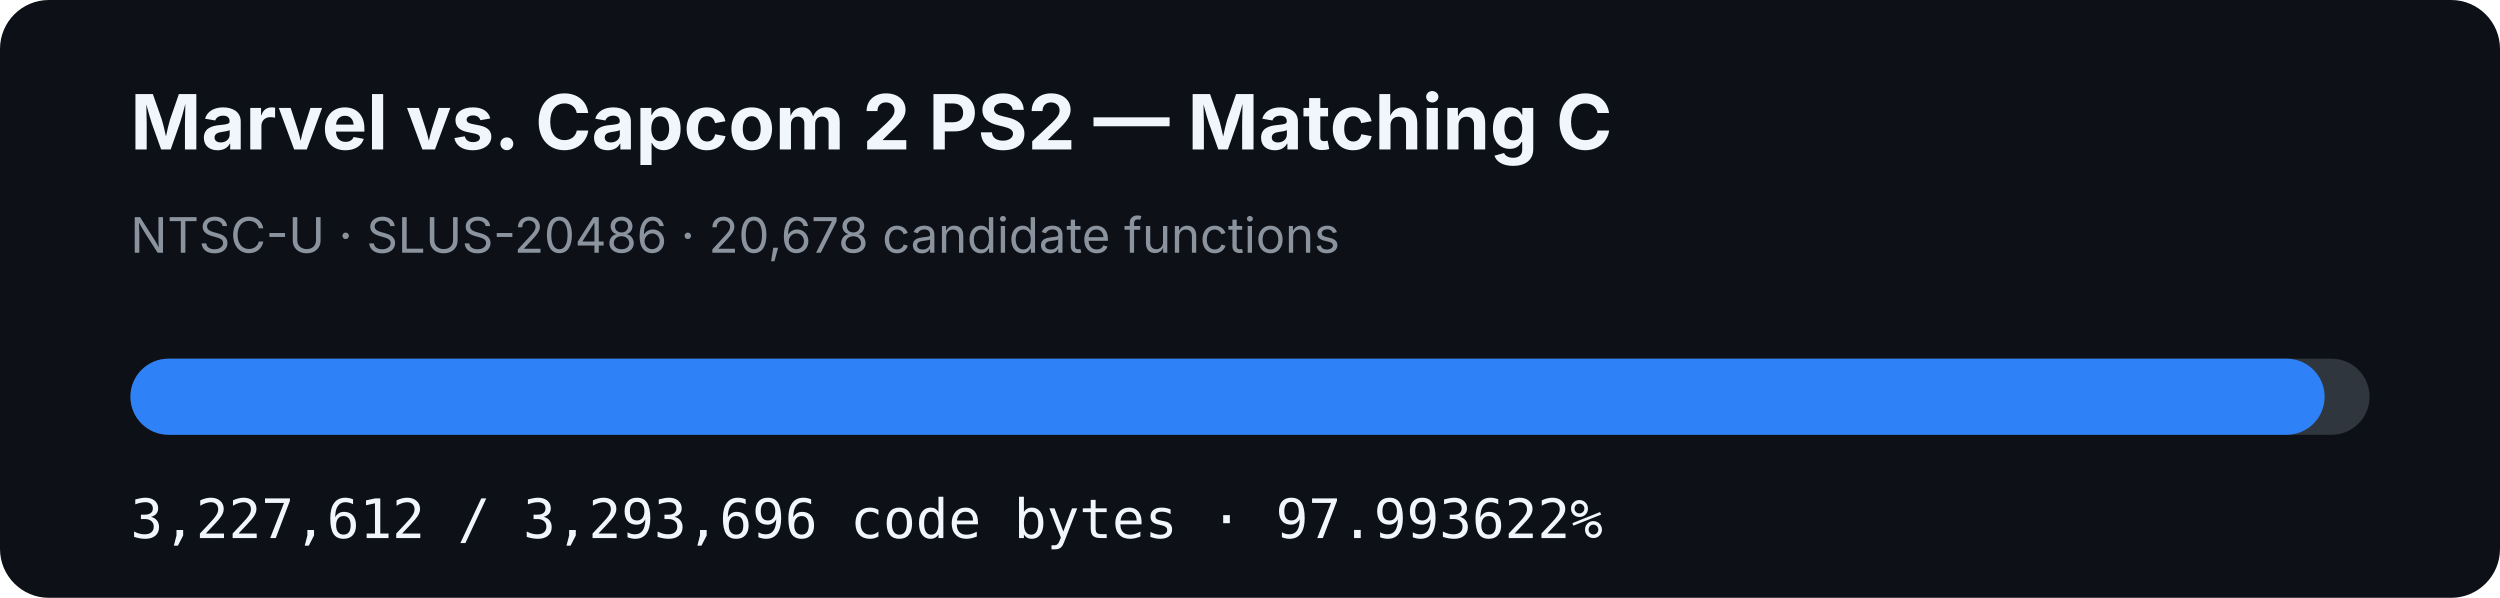
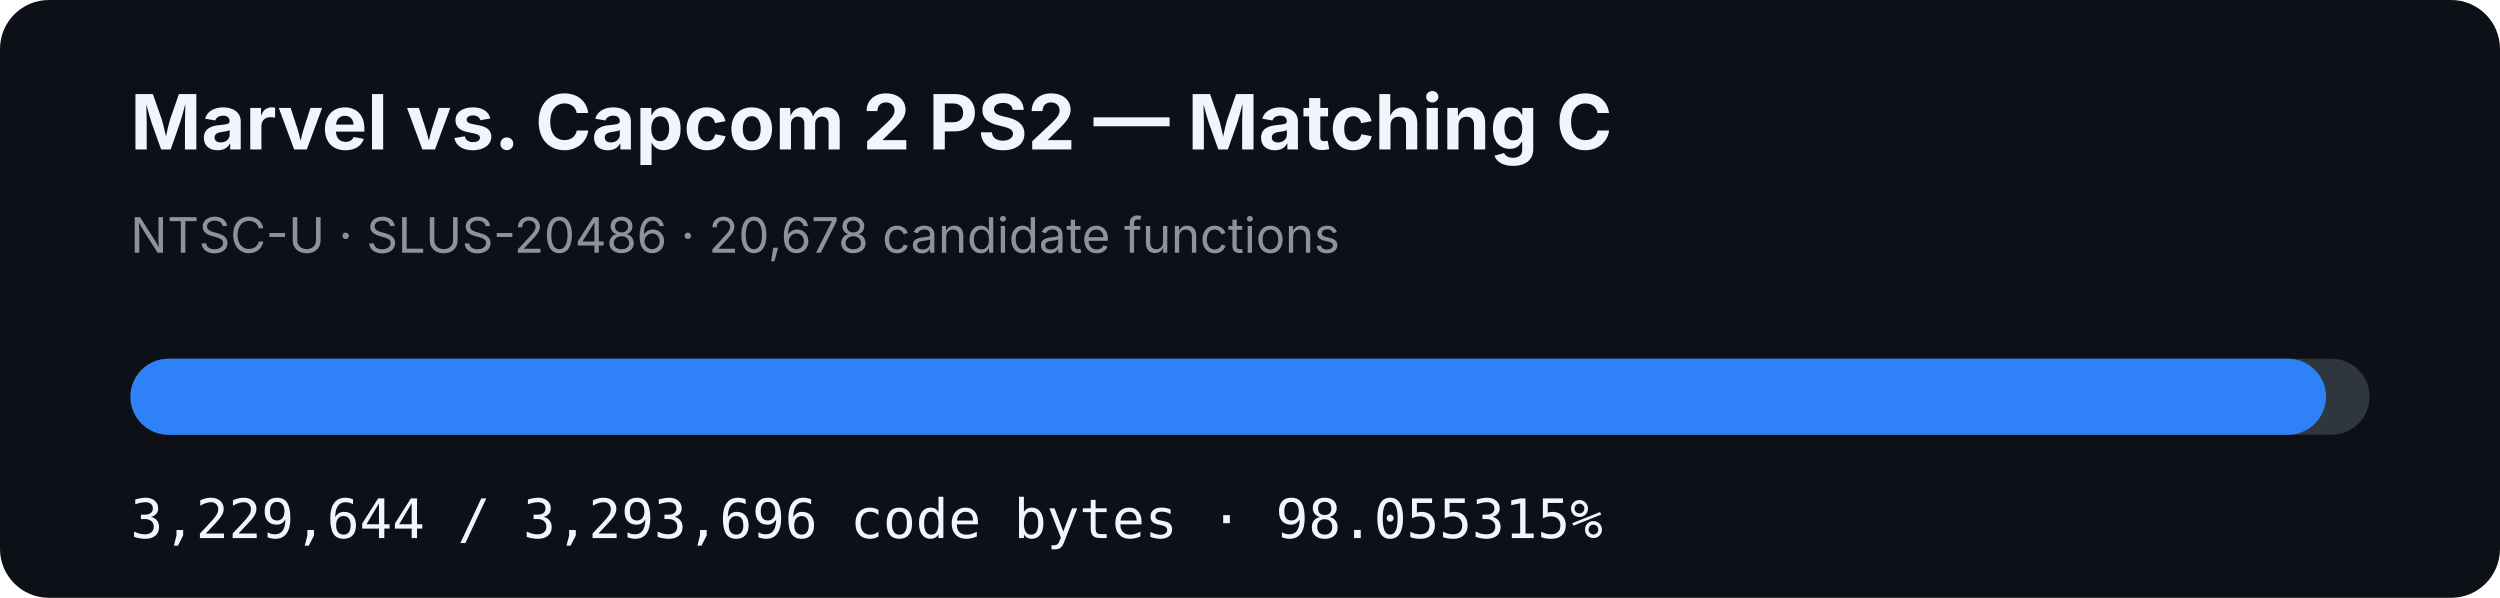
- <svg xmlns="http://www.w3.org/2000/svg" width="920" height="220" viewBox="0 0 920 220" role="img" aria-label="MVC2 PS2 matching C progress: 97.993622%">
+ <svg xmlns="http://www.w3.org/2000/svg" width="920" height="220" viewBox="0 0 920 220" role="img" aria-label="MVC2 PS2 matching C progress: 98.055315%">
  <rect width="920" height="220" rx="18" fill="#0d1117" />
  <text x="48" y="55" fill="#f0f6fc" font-family="-apple-system,BlinkMacSystemFont,Segoe UI,sans-serif" font-size="28" font-weight="700">Marvel vs. Capcom 2 PS2 — Matching C</text>
  <text x="48" y="93" fill="#8b949e" font-family="-apple-system,BlinkMacSystemFont,Segoe UI,sans-serif" font-size="18">NTSC-U · SLUS-20486 · 20,678 candidate functions</text>
  <rect x="48" y="132" width="824" height="28" rx="14" fill="#30363d" />
-   <rect x="48" y="132" width="807.467" height="28" rx="14" fill="#2f81f7" />
-   <text x="48" y="198" fill="#f0f6fc" font-family="ui-monospace,SFMono-Regular,Menlo,monospace" font-size="20">3,227,612 / 3,293,696 code bytes · 97.993622%</text>
+   <rect x="48" y="132" width="807.976" height="28" rx="14" fill="#2f81f7" />
+   <text x="48" y="198" fill="#f0f6fc" font-family="ui-monospace,SFMono-Regular,Menlo,monospace" font-size="20">3,229,644 / 3,293,696 code bytes · 98.055315%</text>
</svg>
